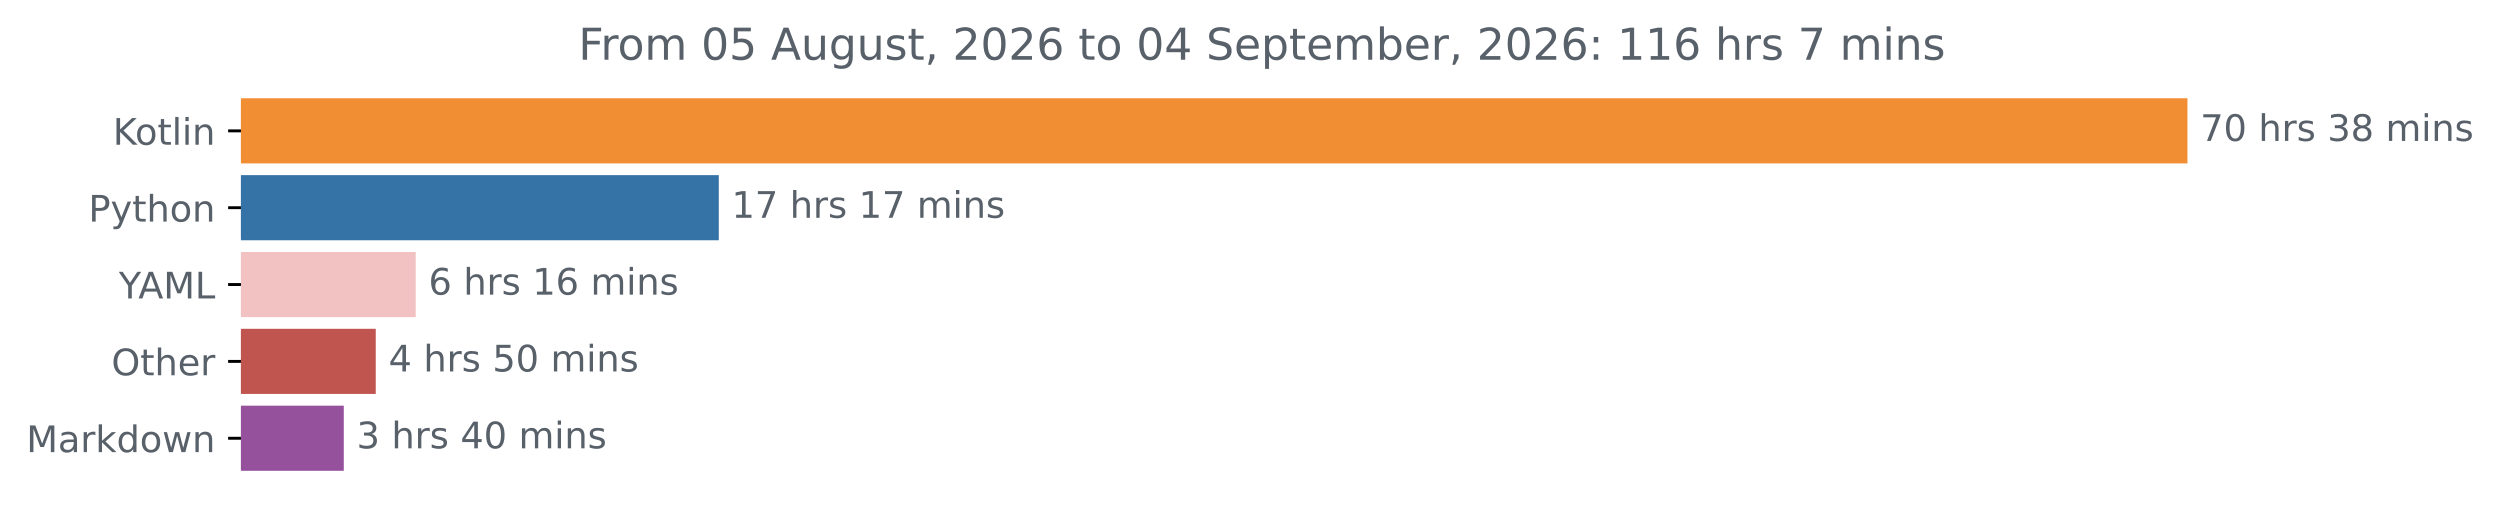
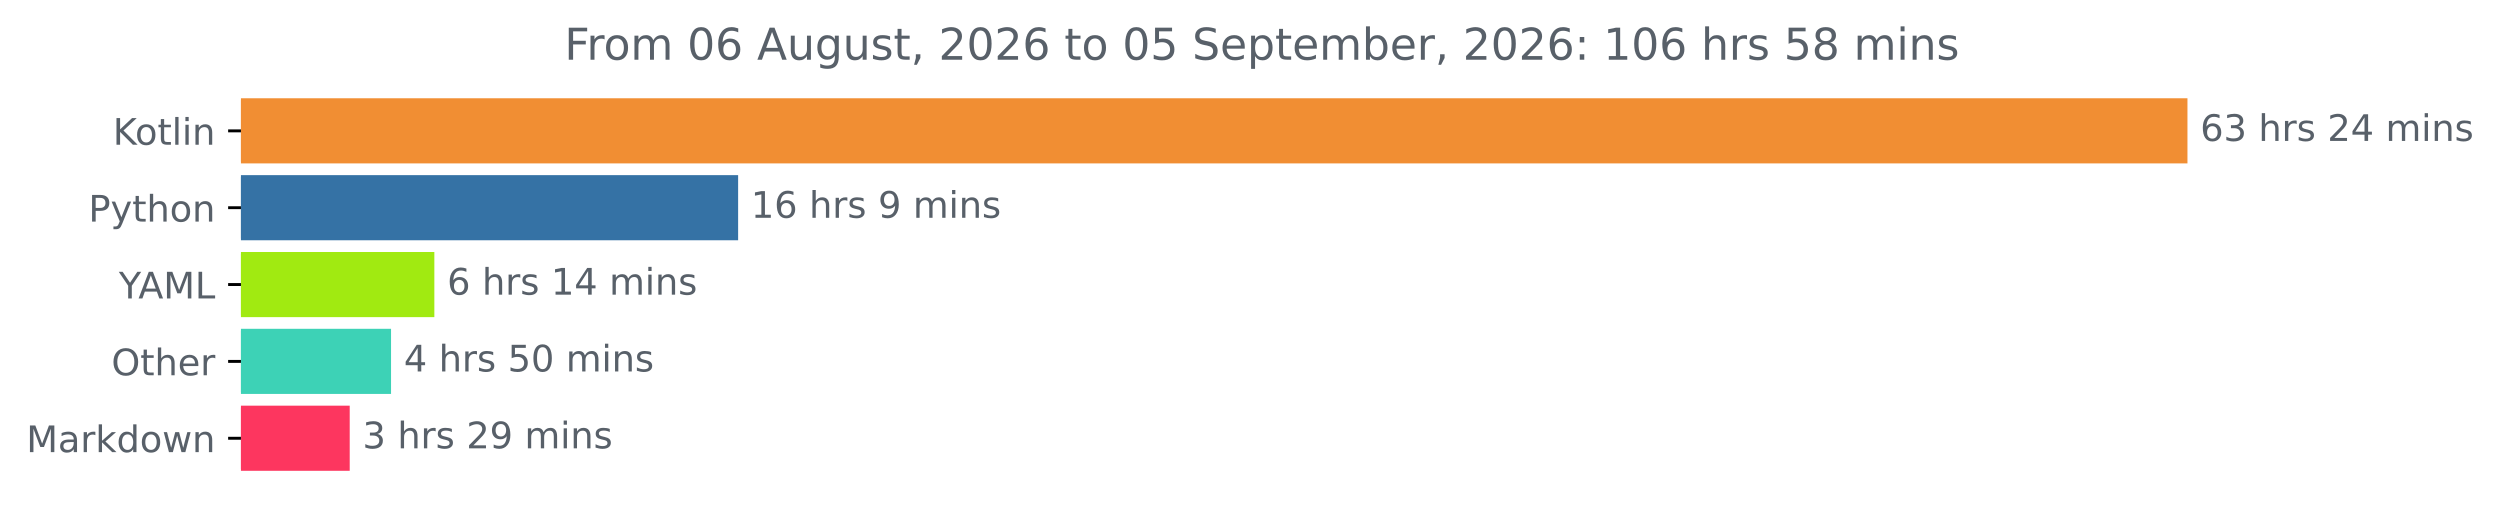
<svg xmlns="http://www.w3.org/2000/svg" xmlns:xlink="http://www.w3.org/1999/xlink" width="683.177pt" height="140.398pt" viewBox="0 0 683.177 140.398" version="1.1">
  <defs>
    <style type="text/css">*{stroke-linejoin: round; stroke-linecap: butt}</style>
  </defs>
  <g id="figure_1">
    <g id="patch_1">
      <path d="M 0 140.398  L 683.177 140.398  L 683.177 0  L 0 0  L 0 140.398  z " style="fill: none" />
    </g>
    <g id="axes_1">
      <g id="patch_2">
-         <path d="M 65.841 27.358  L 597.269 27.358  L 597.269 44.158  L 65.841 44.158  z " clip-path="url(#p399013f8f3)" style="fill: #f18e33; stroke: #f18e33; stroke-linejoin: miter" />
+         <path d="M 65.841 27.358  L 597.269 27.358  L 597.269 44.158  L 65.841 44.158  z " clip-path="url(#p1b2060e254)" style="fill: #f18e33; stroke: #f18e33; stroke-linejoin: miter" />
      </g>
      <g id="patch_3">
-         <path d="M 65.841 48.358  L 195.924 48.358  L 195.924 65.158  L 65.841 65.158  z " clip-path="url(#p399013f8f3)" style="fill: #3572a5; stroke: #3572a5; stroke-linejoin: miter" />
+         <path d="M 65.841 48.358  L 201.208 48.358  L 201.208 65.158  L 65.841 65.158  z " clip-path="url(#p1b2060e254)" style="fill: #3572a5; stroke: #3572a5; stroke-linejoin: miter" />
      </g>
      <g id="patch_4">
-         <path d="M 65.841 69.358  L 113.104 69.358  L 113.104 86.158  L 65.841 86.158  z " clip-path="url(#p399013f8f3)" style="fill: #f2c2c2; stroke: #f2c2c2; stroke-linejoin: miter" />
+         <path d="M 65.841 69.358  L 118.195 69.358  L 118.195 86.158  L 65.841 86.158  z " clip-path="url(#p1b2060e254)" style="fill: #a1ea11; stroke: #a1ea11; stroke-linejoin: miter" />
      </g>
      <g id="patch_5">
-         <path d="M 65.841 90.358  L 102.184 90.358  L 102.184 107.158  L 65.841 107.158  z " clip-path="url(#p399013f8f3)" style="fill: #c0554f; stroke: #c0554f; stroke-linejoin: miter" />
+         <path d="M 65.841 90.358  L 106.361 90.358  L 106.361 107.158  L 65.841 107.158  z " clip-path="url(#p1b2060e254)" style="fill: #3dd2b6; stroke: #3dd2b6; stroke-linejoin: miter" />
      </g>
      <g id="patch_6">
-         <path d="M 65.841 111.358  L 93.447 111.358  L 93.447 128.158  L 65.841 128.158  z " clip-path="url(#p399013f8f3)" style="fill: #95519c; stroke: #95519c; stroke-linejoin: miter" />
+         <path d="M 65.841 111.358  L 95.066 111.358  L 95.066 128.158  L 65.841 128.158  z " clip-path="url(#p1b2060e254)" style="fill: #fd365f; stroke: #fd365f; stroke-linejoin: miter" />
      </g>
      <g id="matplotlib.axis_1" />
      <g id="matplotlib.axis_2">
        <g id="ytick_1">
          <g id="line2d_1">
            <defs>
-               <path id="m406494c224" d="M 0 0  L -3.5 0  " style="stroke: #000000; stroke-width: 0.8" />
+               <path id="m9e3b457c28" d="M 0 0  L -3.5 0  " style="stroke: #000000; stroke-width: 0.8" />
            </defs>
            <g>
-               <use xlink:href="#m406494c224" x="65.841" y="35.758" style="stroke: #000000; stroke-width: 0.8" />
+               <use xlink:href="#m9e3b457c28" x="65.841" y="35.758" style="stroke: #000000; stroke-width: 0.8" />
            </g>
          </g>
          <g id="text_1">
            <g style="fill: #586069" transform="translate(30.85 39.55734) scale(0.1 -0.1)">
              <defs>
                <path id="DejaVuSans-4b" d="M 628 4666  L 1259 4666  L 1259 2694  L 3353 4666  L 4166 4666  L 1850 2491  L 4331 0  L 3500 0  L 1259 2247  L 1259 0  L 628 0  L 628 4666  z " transform="scale(0.015625)" />
                <path id="DejaVuSans-6f" d="M 1959 3097  Q 1497 3097 1228 2736  Q 959 2375 959 1747  Q 959 1119 1226 758  Q 1494 397 1959 397  Q 2419 397 2687 759  Q 2956 1122 2956 1747  Q 2956 2369 2687 2733  Q 2419 3097 1959 3097  z M 1959 3584  Q 2709 3584 3137 3096  Q 3566 2609 3566 1747  Q 3566 888 3137 398  Q 2709 -91 1959 -91  Q 1206 -91 779 398  Q 353 888 353 1747  Q 353 2609 779 3096  Q 1206 3584 1959 3584  z " transform="scale(0.015625)" />
                <path id="DejaVuSans-74" d="M 1172 4494  L 1172 3500  L 2356 3500  L 2356 3053  L 1172 3053  L 1172 1153  Q 1172 725 1289 603  Q 1406 481 1766 481  L 2356 481  L 2356 0  L 1766 0  Q 1100 0 847 248  Q 594 497 594 1153  L 594 3053  L 172 3053  L 172 3500  L 594 3500  L 594 4494  L 1172 4494  z " transform="scale(0.015625)" />
                <path id="DejaVuSans-6c" d="M 603 4863  L 1178 4863  L 1178 0  L 603 0  L 603 4863  z " transform="scale(0.015625)" />
                <path id="DejaVuSans-69" d="M 603 3500  L 1178 3500  L 1178 0  L 603 0  L 603 3500  z M 603 4863  L 1178 4863  L 1178 4134  L 603 4134  L 603 4863  z " transform="scale(0.015625)" />
                <path id="DejaVuSans-6e" d="M 3513 2113  L 3513 0  L 2938 0  L 2938 2094  Q 2938 2591 2744 2837  Q 2550 3084 2163 3084  Q 1697 3084 1428 2787  Q 1159 2491 1159 1978  L 1159 0  L 581 0  L 581 3500  L 1159 3500  L 1159 2956  Q 1366 3272 1645 3428  Q 1925 3584 2291 3584  Q 2894 3584 3203 3211  Q 3513 2838 3513 2113  z " transform="scale(0.015625)" />
              </defs>
              <use xlink:href="#DejaVuSans-4b" />
              <use xlink:href="#DejaVuSans-6f" x="60.576" />
              <use xlink:href="#DejaVuSans-74" x="121.758" />
              <use xlink:href="#DejaVuSans-6c" x="160.967" />
              <use xlink:href="#DejaVuSans-69" x="188.75" />
              <use xlink:href="#DejaVuSans-6e" x="216.533" />
            </g>
          </g>
        </g>
        <g id="ytick_2">
          <g id="line2d_2">
            <g>
-               <use xlink:href="#m406494c224" x="65.841" y="56.758" style="stroke: #000000; stroke-width: 0.8" />
+               <use xlink:href="#m9e3b457c28" x="65.841" y="56.758" style="stroke: #000000; stroke-width: 0.8" />
            </g>
          </g>
          <g id="text_2">
            <g style="fill: #586069" transform="translate(24.17813 60.55734) scale(0.1 -0.1)">
              <defs>
                <path id="DejaVuSans-50" d="M 1259 4147  L 1259 2394  L 2053 2394  Q 2494 2394 2734 2622  Q 2975 2850 2975 3272  Q 2975 3691 2734 3919  Q 2494 4147 2053 4147  L 1259 4147  z M 628 4666  L 2053 4666  Q 2838 4666 3239 4311  Q 3641 3956 3641 3272  Q 3641 2581 3239 2228  Q 2838 1875 2053 1875  L 1259 1875  L 1259 0  L 628 0  L 628 4666  z " transform="scale(0.015625)" />
                <path id="DejaVuSans-79" d="M 2059 -325  Q 1816 -950 1584 -1140  Q 1353 -1331 966 -1331  L 506 -1331  L 506 -850  L 844 -850  Q 1081 -850 1212 -737  Q 1344 -625 1503 -206  L 1606 56  L 191 3500  L 800 3500  L 1894 763  L 2988 3500  L 3597 3500  L 2059 -325  z " transform="scale(0.015625)" />
                <path id="DejaVuSans-68" d="M 3513 2113  L 3513 0  L 2938 0  L 2938 2094  Q 2938 2591 2744 2837  Q 2550 3084 2163 3084  Q 1697 3084 1428 2787  Q 1159 2491 1159 1978  L 1159 0  L 581 0  L 581 4863  L 1159 4863  L 1159 2956  Q 1366 3272 1645 3428  Q 1925 3584 2291 3584  Q 2894 3584 3203 3211  Q 3513 2838 3513 2113  z " transform="scale(0.015625)" />
              </defs>
              <use xlink:href="#DejaVuSans-50" />
              <use xlink:href="#DejaVuSans-79" x="60.303" />
              <use xlink:href="#DejaVuSans-74" x="119.482" />
              <use xlink:href="#DejaVuSans-68" x="158.691" />
              <use xlink:href="#DejaVuSans-6f" x="222.07" />
              <use xlink:href="#DejaVuSans-6e" x="283.252" />
            </g>
          </g>
        </g>
        <g id="ytick_3">
          <g id="line2d_3">
            <g>
-               <use xlink:href="#m406494c224" x="65.841" y="77.758" style="stroke: #000000; stroke-width: 0.8" />
+               <use xlink:href="#m9e3b457c28" x="65.841" y="77.758" style="stroke: #000000; stroke-width: 0.8" />
            </g>
          </g>
          <g id="text_3">
            <g style="fill: #586069" transform="translate(32.46719 81.55734) scale(0.1 -0.1)">
              <defs>
                <path id="DejaVuSans-59" d="M -13 4666  L 666 4666  L 1959 2747  L 3244 4666  L 3922 4666  L 2272 2222  L 2272 0  L 1638 0  L 1638 2222  L -13 4666  z " transform="scale(0.015625)" />
                <path id="DejaVuSans-41" d="M 2188 4044  L 1331 1722  L 3047 1722  L 2188 4044  z M 1831 4666  L 2547 4666  L 4325 0  L 3669 0  L 3244 1197  L 1141 1197  L 716 0  L 50 0  L 1831 4666  z " transform="scale(0.015625)" />
                <path id="DejaVuSans-4d" d="M 628 4666  L 1569 4666  L 2759 1491  L 3956 4666  L 4897 4666  L 4897 0  L 4281 0  L 4281 4097  L 3078 897  L 2444 897  L 1241 4097  L 1241 0  L 628 0  L 628 4666  z " transform="scale(0.015625)" />
                <path id="DejaVuSans-4c" d="M 628 4666  L 1259 4666  L 1259 531  L 3531 531  L 3531 0  L 628 0  L 628 4666  z " transform="scale(0.015625)" />
              </defs>
              <use xlink:href="#DejaVuSans-59" />
              <use xlink:href="#DejaVuSans-41" x="53.334" />
              <use xlink:href="#DejaVuSans-4d" x="121.742" />
              <use xlink:href="#DejaVuSans-4c" x="208.021" />
            </g>
          </g>
        </g>
        <g id="ytick_4">
          <g id="line2d_4">
            <g>
-               <use xlink:href="#m406494c224" x="65.841" y="98.758" style="stroke: #000000; stroke-width: 0.8" />
+               <use xlink:href="#m9e3b457c28" x="65.841" y="98.758" style="stroke: #000000; stroke-width: 0.8" />
            </g>
          </g>
          <g id="text_4">
            <g style="fill: #586069" transform="translate(30.44687 102.5573) scale(0.1 -0.1)">
              <defs>
                <path id="DejaVuSans-4f" d="M 2522 4238  Q 1834 4238 1429 3725  Q 1025 3213 1025 2328  Q 1025 1447 1429 934  Q 1834 422 2522 422  Q 3209 422 3611 934  Q 4013 1447 4013 2328  Q 4013 3213 3611 3725  Q 3209 4238 2522 4238  z M 2522 4750  Q 3503 4750 4090 4092  Q 4678 3434 4678 2328  Q 4678 1225 4090 567  Q 3503 -91 2522 -91  Q 1538 -91 948 565  Q 359 1222 359 2328  Q 359 3434 948 4092  Q 1538 4750 2522 4750  z " transform="scale(0.015625)" />
                <path id="DejaVuSans-65" d="M 3597 1894  L 3597 1613  L 953 1613  Q 991 1019 1311 708  Q 1631 397 2203 397  Q 2534 397 2845 478  Q 3156 559 3463 722  L 3463 178  Q 3153 47 2828 -22  Q 2503 -91 2169 -91  Q 1331 -91 842 396  Q 353 884 353 1716  Q 353 2575 817 3079  Q 1281 3584 2069 3584  Q 2775 3584 3186 3129  Q 3597 2675 3597 1894  z M 3022 2063  Q 3016 2534 2758 2815  Q 2500 3097 2075 3097  Q 1594 3097 1305 2825  Q 1016 2553 972 2059  L 3022 2063  z " transform="scale(0.015625)" />
                <path id="DejaVuSans-72" d="M 2631 2963  Q 2534 3019 2420 3045  Q 2306 3072 2169 3072  Q 1681 3072 1420 2755  Q 1159 2438 1159 1844  L 1159 0  L 581 0  L 581 3500  L 1159 3500  L 1159 2956  Q 1341 3275 1631 3429  Q 1922 3584 2338 3584  Q 2397 3584 2469 3576  Q 2541 3569 2628 3553  L 2631 2963  z " transform="scale(0.015625)" />
              </defs>
              <use xlink:href="#DejaVuSans-4f" />
              <use xlink:href="#DejaVuSans-74" x="78.711" />
              <use xlink:href="#DejaVuSans-68" x="117.92" />
              <use xlink:href="#DejaVuSans-65" x="181.299" />
              <use xlink:href="#DejaVuSans-72" x="242.822" />
            </g>
          </g>
        </g>
        <g id="ytick_5">
          <g id="line2d_5">
            <g>
-               <use xlink:href="#m406494c224" x="65.841" y="119.758" style="stroke: #000000; stroke-width: 0.8" />
+               <use xlink:href="#m9e3b457c28" x="65.841" y="119.758" style="stroke: #000000; stroke-width: 0.8" />
            </g>
          </g>
          <g id="text_5">
            <g style="fill: #586069" transform="translate(7.2 123.5573) scale(0.1 -0.1)">
              <defs>
                <path id="DejaVuSans-61" d="M 2194 1759  Q 1497 1759 1228 1600  Q 959 1441 959 1056  Q 959 750 1161 570  Q 1363 391 1709 391  Q 2188 391 2477 730  Q 2766 1069 2766 1631  L 2766 1759  L 2194 1759  z M 3341 1997  L 3341 0  L 2766 0  L 2766 531  Q 2569 213 2275 61  Q 1981 -91 1556 -91  Q 1019 -91 701 211  Q 384 513 384 1019  Q 384 1609 779 1909  Q 1175 2209 1959 2209  L 2766 2209  L 2766 2266  Q 2766 2663 2505 2880  Q 2244 3097 1772 3097  Q 1472 3097 1187 3025  Q 903 2953 641 2809  L 641 3341  Q 956 3463 1253 3523  Q 1550 3584 1831 3584  Q 2591 3584 2966 3190  Q 3341 2797 3341 1997  z " transform="scale(0.015625)" />
                <path id="DejaVuSans-6b" d="M 581 4863  L 1159 4863  L 1159 1991  L 2875 3500  L 3609 3500  L 1753 1863  L 3688 0  L 2938 0  L 1159 1709  L 1159 0  L 581 0  L 581 4863  z " transform="scale(0.015625)" />
                <path id="DejaVuSans-64" d="M 2906 2969  L 2906 4863  L 3481 4863  L 3481 0  L 2906 0  L 2906 525  Q 2725 213 2448 61  Q 2172 -91 1784 -91  Q 1150 -91 751 415  Q 353 922 353 1747  Q 353 2572 751 3078  Q 1150 3584 1784 3584  Q 2172 3584 2448 3432  Q 2725 3281 2906 2969  z M 947 1747  Q 947 1113 1208 752  Q 1469 391 1925 391  Q 2381 391 2643 752  Q 2906 1113 2906 1747  Q 2906 2381 2643 2742  Q 2381 3103 1925 3103  Q 1469 3103 1208 2742  Q 947 2381 947 1747  z " transform="scale(0.015625)" />
                <path id="DejaVuSans-77" d="M 269 3500  L 844 3500  L 1563 769  L 2278 3500  L 2956 3500  L 3675 769  L 4391 3500  L 4966 3500  L 4050 0  L 3372 0  L 2619 2869  L 1863 0  L 1184 0  L 269 3500  z " transform="scale(0.015625)" />
              </defs>
              <use xlink:href="#DejaVuSans-4d" />
              <use xlink:href="#DejaVuSans-61" x="86.279" />
              <use xlink:href="#DejaVuSans-72" x="147.559" />
              <use xlink:href="#DejaVuSans-6b" x="188.672" />
              <use xlink:href="#DejaVuSans-64" x="246.582" />
              <use xlink:href="#DejaVuSans-6f" x="310.059" />
              <use xlink:href="#DejaVuSans-77" x="371.24" />
              <use xlink:href="#DejaVuSans-6e" x="453.027" />
            </g>
          </g>
        </g>
      </g>
      <g id="text_6">
        <g style="fill: #586069" transform="translate(601.2692 38.5175) scale(0.1 -0.1)">
          <defs>
-             <path id="DejaVuSans-37" d="M 525 4666  L 3525 4666  L 3525 4397  L 1831 0  L 1172 0  L 2766 4134  L 525 4134  L 525 4666  z " transform="scale(0.015625)" />
-             <path id="DejaVuSans-30" d="M 2034 4250  Q 1547 4250 1301 3770  Q 1056 3291 1056 2328  Q 1056 1369 1301 889  Q 1547 409 2034 409  Q 2525 409 2770 889  Q 3016 1369 3016 2328  Q 3016 3291 2770 3770  Q 2525 4250 2034 4250  z M 2034 4750  Q 2819 4750 3233 4129  Q 3647 3509 3647 2328  Q 3647 1150 3233 529  Q 2819 -91 2034 -91  Q 1250 -91 836 529  Q 422 1150 422 2328  Q 422 3509 836 4129  Q 1250 4750 2034 4750  z " transform="scale(0.015625)" />
+             <path id="DejaVuSans-36" d="M 2113 2584  Q 1688 2584 1439 2293  Q 1191 2003 1191 1497  Q 1191 994 1439 701  Q 1688 409 2113 409  Q 2538 409 2786 701  Q 3034 994 3034 1497  Q 3034 2003 2786 2293  Q 2538 2584 2113 2584  z M 3366 4563  L 3366 3988  Q 3128 4100 2886 4159  Q 2644 4219 2406 4219  Q 1781 4219 1451 3797  Q 1122 3375 1075 2522  Q 1259 2794 1537 2939  Q 1816 3084 2150 3084  Q 2853 3084 3261 2657  Q 3669 2231 3669 1497  Q 3669 778 3244 343  Q 2819 -91 2113 -91  Q 1303 -91 875 529  Q 447 1150 447 2328  Q 447 3434 972 4092  Q 1497 4750 2381 4750  Q 2619 4750 2861 4703  Q 3103 4656 3366 4563  z " transform="scale(0.015625)" />
+             <path id="DejaVuSans-33" d="M 2597 2516  Q 3050 2419 3304 2112  Q 3559 1806 3559 1356  Q 3559 666 3084 287  Q 2609 -91 1734 -91  Q 1441 -91 1130 -33  Q 819 25 488 141  L 488 750  Q 750 597 1062 519  Q 1375 441 1716 441  Q 2309 441 2620 675  Q 2931 909 2931 1356  Q 2931 1769 2642 2001  Q 2353 2234 1838 2234  L 1294 2234  L 1294 2753  L 1863 2753  Q 2328 2753 2575 2939  Q 2822 3125 2822 3475  Q 2822 3834 2567 4026  Q 2313 4219 1838 4219  Q 1578 4219 1281 4162  Q 984 4106 628 3988  L 628 4550  Q 988 4650 1302 4700  Q 1616 4750 1894 4750  Q 2613 4750 3031 4423  Q 3450 4097 3450 3541  Q 3450 3153 3228 2886  Q 3006 2619 2597 2516  z " transform="scale(0.015625)" />
            <path id="DejaVuSans-20" transform="scale(0.015625)" />
            <path id="DejaVuSans-73" d="M 2834 3397  L 2834 2853  Q 2591 2978 2328 3040  Q 2066 3103 1784 3103  Q 1356 3103 1142 2972  Q 928 2841 928 2578  Q 928 2378 1081 2264  Q 1234 2150 1697 2047  L 1894 2003  Q 2506 1872 2764 1633  Q 3022 1394 3022 966  Q 3022 478 2636 193  Q 2250 -91 1575 -91  Q 1294 -91 989 -36  Q 684 19 347 128  L 347 722  Q 666 556 975 473  Q 1284 391 1588 391  Q 1994 391 2212 530  Q 2431 669 2431 922  Q 2431 1156 2273 1281  Q 2116 1406 1581 1522  L 1381 1569  Q 847 1681 609 1914  Q 372 2147 372 2553  Q 372 3047 722 3315  Q 1072 3584 1716 3584  Q 2034 3584 2315 3537  Q 2597 3491 2834 3397  z " transform="scale(0.015625)" />
-             <path id="DejaVuSans-33" d="M 2597 2516  Q 3050 2419 3304 2112  Q 3559 1806 3559 1356  Q 3559 666 3084 287  Q 2609 -91 1734 -91  Q 1441 -91 1130 -33  Q 819 25 488 141  L 488 750  Q 750 597 1062 519  Q 1375 441 1716 441  Q 2309 441 2620 675  Q 2931 909 2931 1356  Q 2931 1769 2642 2001  Q 2353 2234 1838 2234  L 1294 2234  L 1294 2753  L 1863 2753  Q 2328 2753 2575 2939  Q 2822 3125 2822 3475  Q 2822 3834 2567 4026  Q 2313 4219 1838 4219  Q 1578 4219 1281 4162  Q 984 4106 628 3988  L 628 4550  Q 988 4650 1302 4700  Q 1616 4750 1894 4750  Q 2613 4750 3031 4423  Q 3450 4097 3450 3541  Q 3450 3153 3228 2886  Q 3006 2619 2597 2516  z " transform="scale(0.015625)" />
-             <path id="DejaVuSans-38" d="M 2034 2216  Q 1584 2216 1326 1975  Q 1069 1734 1069 1313  Q 1069 891 1326 650  Q 1584 409 2034 409  Q 2484 409 2743 651  Q 3003 894 3003 1313  Q 3003 1734 2745 1975  Q 2488 2216 2034 2216  z M 1403 2484  Q 997 2584 770 2862  Q 544 3141 544 3541  Q 544 4100 942 4425  Q 1341 4750 2034 4750  Q 2731 4750 3128 4425  Q 3525 4100 3525 3541  Q 3525 3141 3298 2862  Q 3072 2584 2669 2484  Q 3125 2378 3379 2068  Q 3634 1759 3634 1313  Q 3634 634 3220 271  Q 2806 -91 2034 -91  Q 1263 -91 848 271  Q 434 634 434 1313  Q 434 1759 690 2068  Q 947 2378 1403 2484  z M 1172 3481  Q 1172 3119 1398 2916  Q 1625 2713 2034 2713  Q 2441 2713 2670 2916  Q 2900 3119 2900 3481  Q 2900 3844 2670 4047  Q 2441 4250 2034 4250  Q 1625 4250 1398 4047  Q 1172 3844 1172 3481  z " transform="scale(0.015625)" />
+             <path id="DejaVuSans-32" d="M 1228 531  L 3431 531  L 3431 0  L 469 0  L 469 531  Q 828 903 1448 1529  Q 2069 2156 2228 2338  Q 2531 2678 2651 2914  Q 2772 3150 2772 3378  Q 2772 3750 2511 3984  Q 2250 4219 1831 4219  Q 1534 4219 1204 4116  Q 875 4013 500 3803  L 500 4441  Q 881 4594 1212 4672  Q 1544 4750 1819 4750  Q 2544 4750 2975 4387  Q 3406 4025 3406 3419  Q 3406 3131 3298 2873  Q 3191 2616 2906 2266  Q 2828 2175 2409 1742  Q 1991 1309 1228 531  z " transform="scale(0.015625)" />
+             <path id="DejaVuSans-34" d="M 2419 4116  L 825 1625  L 2419 1625  L 2419 4116  z M 2253 4666  L 3047 4666  L 3047 1625  L 3713 1625  L 3713 1100  L 3047 1100  L 3047 0  L 2419 0  L 2419 1100  L 313 1100  L 313 1709  L 2253 4666  z " transform="scale(0.015625)" />
            <path id="DejaVuSans-6d" d="M 3328 2828  Q 3544 3216 3844 3400  Q 4144 3584 4550 3584  Q 5097 3584 5394 3201  Q 5691 2819 5691 2113  L 5691 0  L 5113 0  L 5113 2094  Q 5113 2597 4934 2840  Q 4756 3084 4391 3084  Q 3944 3084 3684 2787  Q 3425 2491 3425 1978  L 3425 0  L 2847 0  L 2847 2094  Q 2847 2600 2669 2842  Q 2491 3084 2119 3084  Q 1678 3084 1418 2786  Q 1159 2488 1159 1978  L 1159 0  L 581 0  L 581 3500  L 1159 3500  L 1159 2956  Q 1356 3278 1631 3431  Q 1906 3584 2284 3584  Q 2666 3584 2933 3390  Q 3200 3197 3328 2828  z " transform="scale(0.015625)" />
          </defs>
-           <use xlink:href="#DejaVuSans-37" />
-           <use xlink:href="#DejaVuSans-30" x="63.623" />
+           <use xlink:href="#DejaVuSans-36" />
+           <use xlink:href="#DejaVuSans-33" x="63.623" />
          <use xlink:href="#DejaVuSans-20" x="127.246" />
          <use xlink:href="#DejaVuSans-68" x="159.033" />
          <use xlink:href="#DejaVuSans-72" x="222.412" />
          <use xlink:href="#DejaVuSans-73" x="263.525" />
          <use xlink:href="#DejaVuSans-20" x="315.625" />
-           <use xlink:href="#DejaVuSans-33" x="347.412" />
-           <use xlink:href="#DejaVuSans-38" x="411.035" />
+           <use xlink:href="#DejaVuSans-32" x="347.412" />
+           <use xlink:href="#DejaVuSans-34" x="411.035" />
          <use xlink:href="#DejaVuSans-20" x="474.658" />
          <use xlink:href="#DejaVuSans-6d" x="506.445" />
          <use xlink:href="#DejaVuSans-69" x="603.857" />
          <use xlink:href="#DejaVuSans-6e" x="631.641" />
          <use xlink:href="#DejaVuSans-73" x="695.02" />
        </g>
      </g>
      <g id="text_7">
-         <g style="fill: #586069" transform="translate(199.924 59.5175) scale(0.1 -0.1)">
+         <g style="fill: #586069" transform="translate(205.2079 59.5175) scale(0.1 -0.1)">
          <defs>
            <path id="DejaVuSans-31" d="M 794 531  L 1825 531  L 1825 4091  L 703 3866  L 703 4441  L 1819 4666  L 2450 4666  L 2450 531  L 3481 531  L 3481 0  L 794 0  L 794 531  z " transform="scale(0.015625)" />
+             <path id="DejaVuSans-39" d="M 703 97  L 703 672  Q 941 559 1184 500  Q 1428 441 1663 441  Q 2288 441 2617 861  Q 2947 1281 2994 2138  Q 2813 1869 2534 1725  Q 2256 1581 1919 1581  Q 1219 1581 811 2004  Q 403 2428 403 3163  Q 403 3881 828 4315  Q 1253 4750 1959 4750  Q 2769 4750 3195 4129  Q 3622 3509 3622 2328  Q 3622 1225 3098 567  Q 2575 -91 1691 -91  Q 1453 -91 1209 -44  Q 966 3 703 97  z M 1959 2075  Q 2384 2075 2632 2365  Q 2881 2656 2881 3163  Q 2881 3666 2632 3958  Q 2384 4250 1959 4250  Q 1534 4250 1286 3958  Q 1038 3666 1038 3163  Q 1038 2656 1286 2365  Q 1534 2075 1959 2075  z " transform="scale(0.015625)" />
          </defs>
          <use xlink:href="#DejaVuSans-31" />
-           <use xlink:href="#DejaVuSans-37" x="63.623" />
+           <use xlink:href="#DejaVuSans-36" x="63.623" />
          <use xlink:href="#DejaVuSans-20" x="127.246" />
          <use xlink:href="#DejaVuSans-68" x="159.033" />
          <use xlink:href="#DejaVuSans-72" x="222.412" />
          <use xlink:href="#DejaVuSans-73" x="263.525" />
          <use xlink:href="#DejaVuSans-20" x="315.625" />
-           <use xlink:href="#DejaVuSans-31" x="347.412" />
-           <use xlink:href="#DejaVuSans-37" x="411.035" />
-           <use xlink:href="#DejaVuSans-20" x="474.658" />
-           <use xlink:href="#DejaVuSans-6d" x="506.445" />
-           <use xlink:href="#DejaVuSans-69" x="603.857" />
-           <use xlink:href="#DejaVuSans-6e" x="631.641" />
-           <use xlink:href="#DejaVuSans-73" x="695.02" />
+           <use xlink:href="#DejaVuSans-39" x="347.412" />
+           <use xlink:href="#DejaVuSans-20" x="411.035" />
+           <use xlink:href="#DejaVuSans-6d" x="442.822" />
+           <use xlink:href="#DejaVuSans-69" x="540.234" />
+           <use xlink:href="#DejaVuSans-6e" x="568.018" />
+           <use xlink:href="#DejaVuSans-73" x="631.396" />
        </g>
      </g>
      <g id="text_8">
-         <g style="fill: #586069" transform="translate(117.104 80.5175) scale(0.1 -0.1)">
-           <defs>
-             <path id="DejaVuSans-36" d="M 2113 2584  Q 1688 2584 1439 2293  Q 1191 2003 1191 1497  Q 1191 994 1439 701  Q 1688 409 2113 409  Q 2538 409 2786 701  Q 3034 994 3034 1497  Q 3034 2003 2786 2293  Q 2538 2584 2113 2584  z M 3366 4563  L 3366 3988  Q 3128 4100 2886 4159  Q 2644 4219 2406 4219  Q 1781 4219 1451 3797  Q 1122 3375 1075 2522  Q 1259 2794 1537 2939  Q 1816 3084 2150 3084  Q 2853 3084 3261 2657  Q 3669 2231 3669 1497  Q 3669 778 3244 343  Q 2819 -91 2113 -91  Q 1303 -91 875 529  Q 447 1150 447 2328  Q 447 3434 972 4092  Q 1497 4750 2381 4750  Q 2619 4750 2861 4703  Q 3103 4656 3366 4563  z " transform="scale(0.015625)" />
-           </defs>
+         <g style="fill: #586069" transform="translate(122.1946 80.5175) scale(0.1 -0.1)">
          <use xlink:href="#DejaVuSans-36" />
          <use xlink:href="#DejaVuSans-20" x="63.623" />
          <use xlink:href="#DejaVuSans-68" x="95.41" />
          <use xlink:href="#DejaVuSans-72" x="158.789" />
          <use xlink:href="#DejaVuSans-73" x="199.902" />
          <use xlink:href="#DejaVuSans-20" x="252.002" />
          <use xlink:href="#DejaVuSans-31" x="283.789" />
-           <use xlink:href="#DejaVuSans-36" x="347.412" />
+           <use xlink:href="#DejaVuSans-34" x="347.412" />
          <use xlink:href="#DejaVuSans-20" x="411.035" />
          <use xlink:href="#DejaVuSans-6d" x="442.822" />
          <use xlink:href="#DejaVuSans-69" x="540.234" />
          <use xlink:href="#DejaVuSans-6e" x="568.018" />
          <use xlink:href="#DejaVuSans-73" x="631.396" />
        </g>
      </g>
      <g id="text_9">
-         <g style="fill: #586069" transform="translate(106.1836 101.5175) scale(0.1 -0.1)">
+         <g style="fill: #586069" transform="translate(110.3612 101.5175) scale(0.1 -0.1)">
          <defs>
-             <path id="DejaVuSans-34" d="M 2419 4116  L 825 1625  L 2419 1625  L 2419 4116  z M 2253 4666  L 3047 4666  L 3047 1625  L 3713 1625  L 3713 1100  L 3047 1100  L 3047 0  L 2419 0  L 2419 1100  L 313 1100  L 313 1709  L 2253 4666  z " transform="scale(0.015625)" />
            <path id="DejaVuSans-35" d="M 691 4666  L 3169 4666  L 3169 4134  L 1269 4134  L 1269 2991  Q 1406 3038 1543 3061  Q 1681 3084 1819 3084  Q 2600 3084 3056 2656  Q 3513 2228 3513 1497  Q 3513 744 3044 326  Q 2575 -91 1722 -91  Q 1428 -91 1123 -41  Q 819 9 494 109  L 494 744  Q 775 591 1075 516  Q 1375 441 1709 441  Q 2250 441 2565 725  Q 2881 1009 2881 1497  Q 2881 1984 2565 2268  Q 2250 2553 1709 2553  Q 1456 2553 1204 2497  Q 953 2441 691 2322  L 691 4666  z " transform="scale(0.015625)" />
+             <path id="DejaVuSans-30" d="M 2034 4250  Q 1547 4250 1301 3770  Q 1056 3291 1056 2328  Q 1056 1369 1301 889  Q 1547 409 2034 409  Q 2525 409 2770 889  Q 3016 1369 3016 2328  Q 3016 3291 2770 3770  Q 2525 4250 2034 4250  z M 2034 4750  Q 2819 4750 3233 4129  Q 3647 3509 3647 2328  Q 3647 1150 3233 529  Q 2819 -91 2034 -91  Q 1250 -91 836 529  Q 422 1150 422 2328  Q 422 3509 836 4129  Q 1250 4750 2034 4750  z " transform="scale(0.015625)" />
          </defs>
          <use xlink:href="#DejaVuSans-34" />
          <use xlink:href="#DejaVuSans-20" x="63.623" />
          <use xlink:href="#DejaVuSans-68" x="95.41" />
          <use xlink:href="#DejaVuSans-72" x="158.789" />
          <use xlink:href="#DejaVuSans-73" x="199.902" />
          <use xlink:href="#DejaVuSans-20" x="252.002" />
          <use xlink:href="#DejaVuSans-35" x="283.789" />
          <use xlink:href="#DejaVuSans-30" x="347.412" />
          <use xlink:href="#DejaVuSans-20" x="411.035" />
          <use xlink:href="#DejaVuSans-6d" x="442.822" />
          <use xlink:href="#DejaVuSans-69" x="540.234" />
          <use xlink:href="#DejaVuSans-6e" x="568.018" />
          <use xlink:href="#DejaVuSans-73" x="631.396" />
        </g>
      </g>
      <g id="text_10">
-         <g style="fill: #586069" transform="translate(97.4473 122.5175) scale(0.1 -0.1)">
+         <g style="fill: #586069" transform="translate(99.06561 122.5175) scale(0.1 -0.1)">
          <use xlink:href="#DejaVuSans-33" />
          <use xlink:href="#DejaVuSans-20" x="63.623" />
          <use xlink:href="#DejaVuSans-68" x="95.41" />
          <use xlink:href="#DejaVuSans-72" x="158.789" />
          <use xlink:href="#DejaVuSans-73" x="199.902" />
          <use xlink:href="#DejaVuSans-20" x="252.002" />
-           <use xlink:href="#DejaVuSans-34" x="283.789" />
-           <use xlink:href="#DejaVuSans-30" x="347.412" />
+           <use xlink:href="#DejaVuSans-32" x="283.789" />
+           <use xlink:href="#DejaVuSans-39" x="347.412" />
          <use xlink:href="#DejaVuSans-20" x="411.035" />
          <use xlink:href="#DejaVuSans-6d" x="442.822" />
          <use xlink:href="#DejaVuSans-69" x="540.234" />
          <use xlink:href="#DejaVuSans-6e" x="568.018" />
          <use xlink:href="#DejaVuSans-73" x="631.396" />
        </g>
      </g>
      <g id="text_11">
-         <g style="fill: #586069" transform="translate(158.0672 16.31812) scale(0.12 -0.12)">
+         <g style="fill: #586069" transform="translate(154.2497 16.31812) scale(0.12 -0.12)">
          <defs>
            <path id="DejaVuSans-46" d="M 628 4666  L 3309 4666  L 3309 4134  L 1259 4134  L 1259 2759  L 3109 2759  L 3109 2228  L 1259 2228  L 1259 0  L 628 0  L 628 4666  z " transform="scale(0.015625)" />
            <path id="DejaVuSans-75" d="M 544 1381  L 544 3500  L 1119 3500  L 1119 1403  Q 1119 906 1312 657  Q 1506 409 1894 409  Q 2359 409 2629 706  Q 2900 1003 2900 1516  L 2900 3500  L 3475 3500  L 3475 0  L 2900 0  L 2900 538  Q 2691 219 2414 64  Q 2138 -91 1772 -91  Q 1169 -91 856 284  Q 544 659 544 1381  z M 1991 3584  L 1991 3584  z " transform="scale(0.015625)" />
            <path id="DejaVuSans-67" d="M 2906 1791  Q 2906 2416 2648 2759  Q 2391 3103 1925 3103  Q 1463 3103 1205 2759  Q 947 2416 947 1791  Q 947 1169 1205 825  Q 1463 481 1925 481  Q 2391 481 2648 825  Q 2906 1169 2906 1791  z M 3481 434  Q 3481 -459 3084 -895  Q 2688 -1331 1869 -1331  Q 1566 -1331 1297 -1286  Q 1028 -1241 775 -1147  L 775 -588  Q 1028 -725 1275 -790  Q 1522 -856 1778 -856  Q 2344 -856 2625 -561  Q 2906 -266 2906 331  L 2906 616  Q 2728 306 2450 153  Q 2172 0 1784 0  Q 1141 0 747 490  Q 353 981 353 1791  Q 353 2603 747 3093  Q 1141 3584 1784 3584  Q 2172 3584 2450 3431  Q 2728 3278 2906 2969  L 2906 3500  L 3481 3500  L 3481 434  z " transform="scale(0.015625)" />
            <path id="DejaVuSans-2c" d="M 750 794  L 1409 794  L 1409 256  L 897 -744  L 494 -744  L 750 256  L 750 794  z " transform="scale(0.015625)" />
-             <path id="DejaVuSans-32" d="M 1228 531  L 3431 531  L 3431 0  L 469 0  L 469 531  Q 828 903 1448 1529  Q 2069 2156 2228 2338  Q 2531 2678 2651 2914  Q 2772 3150 2772 3378  Q 2772 3750 2511 3984  Q 2250 4219 1831 4219  Q 1534 4219 1204 4116  Q 875 4013 500 3803  L 500 4441  Q 881 4594 1212 4672  Q 1544 4750 1819 4750  Q 2544 4750 2975 4387  Q 3406 4025 3406 3419  Q 3406 3131 3298 2873  Q 3191 2616 2906 2266  Q 2828 2175 2409 1742  Q 1991 1309 1228 531  z " transform="scale(0.015625)" />
            <path id="DejaVuSans-53" d="M 3425 4513  L 3425 3897  Q 3066 4069 2747 4153  Q 2428 4238 2131 4238  Q 1616 4238 1336 4038  Q 1056 3838 1056 3469  Q 1056 3159 1242 3001  Q 1428 2844 1947 2747  L 2328 2669  Q 3034 2534 3370 2195  Q 3706 1856 3706 1288  Q 3706 609 3251 259  Q 2797 -91 1919 -91  Q 1588 -91 1214 -16  Q 841 59 441 206  L 441 856  Q 825 641 1194 531  Q 1563 422 1919 422  Q 2459 422 2753 634  Q 3047 847 3047 1241  Q 3047 1584 2836 1778  Q 2625 1972 2144 2069  L 1759 2144  Q 1053 2284 737 2584  Q 422 2884 422 3419  Q 422 4038 858 4394  Q 1294 4750 2059 4750  Q 2388 4750 2728 4690  Q 3069 4631 3425 4513  z " transform="scale(0.015625)" />
            <path id="DejaVuSans-70" d="M 1159 525  L 1159 -1331  L 581 -1331  L 581 3500  L 1159 3500  L 1159 2969  Q 1341 3281 1617 3432  Q 1894 3584 2278 3584  Q 2916 3584 3314 3078  Q 3713 2572 3713 1747  Q 3713 922 3314 415  Q 2916 -91 2278 -91  Q 1894 -91 1617 61  Q 1341 213 1159 525  z M 3116 1747  Q 3116 2381 2855 2742  Q 2594 3103 2138 3103  Q 1681 3103 1420 2742  Q 1159 2381 1159 1747  Q 1159 1113 1420 752  Q 1681 391 2138 391  Q 2594 391 2855 752  Q 3116 1113 3116 1747  z " transform="scale(0.015625)" />
            <path id="DejaVuSans-62" d="M 3116 1747  Q 3116 2381 2855 2742  Q 2594 3103 2138 3103  Q 1681 3103 1420 2742  Q 1159 2381 1159 1747  Q 1159 1113 1420 752  Q 1681 391 2138 391  Q 2594 391 2855 752  Q 3116 1113 3116 1747  z M 1159 2969  Q 1341 3281 1617 3432  Q 1894 3584 2278 3584  Q 2916 3584 3314 3078  Q 3713 2572 3713 1747  Q 3713 922 3314 415  Q 2916 -91 2278 -91  Q 1894 -91 1617 61  Q 1341 213 1159 525  L 1159 0  L 581 0  L 581 4863  L 1159 4863  L 1159 2969  z " transform="scale(0.015625)" />
            <path id="DejaVuSans-3a" d="M 750 794  L 1409 794  L 1409 0  L 750 0  L 750 794  z M 750 3309  L 1409 3309  L 1409 2516  L 750 2516  L 750 3309  z " transform="scale(0.015625)" />
+             <path id="DejaVuSans-38" d="M 2034 2216  Q 1584 2216 1326 1975  Q 1069 1734 1069 1313  Q 1069 891 1326 650  Q 1584 409 2034 409  Q 2484 409 2743 651  Q 3003 894 3003 1313  Q 3003 1734 2745 1975  Q 2488 2216 2034 2216  z M 1403 2484  Q 997 2584 770 2862  Q 544 3141 544 3541  Q 544 4100 942 4425  Q 1341 4750 2034 4750  Q 2731 4750 3128 4425  Q 3525 4100 3525 3541  Q 3525 3141 3298 2862  Q 3072 2584 2669 2484  Q 3125 2378 3379 2068  Q 3634 1759 3634 1313  Q 3634 634 3220 271  Q 2806 -91 2034 -91  Q 1263 -91 848 271  Q 434 634 434 1313  Q 434 1759 690 2068  Q 947 2378 1403 2484  z M 1172 3481  Q 1172 3119 1398 2916  Q 1625 2713 2034 2713  Q 2441 2713 2670 2916  Q 2900 3119 2900 3481  Q 2900 3844 2670 4047  Q 2441 4250 2034 4250  Q 1625 4250 1398 4047  Q 1172 3844 1172 3481  z " transform="scale(0.015625)" />
          </defs>
          <use xlink:href="#DejaVuSans-46" />
          <use xlink:href="#DejaVuSans-72" x="50.27" />
          <use xlink:href="#DejaVuSans-6f" x="89.133" />
          <use xlink:href="#DejaVuSans-6d" x="150.314" />
          <use xlink:href="#DejaVuSans-20" x="247.727" />
          <use xlink:href="#DejaVuSans-30" x="279.514" />
-           <use xlink:href="#DejaVuSans-35" x="343.137" />
+           <use xlink:href="#DejaVuSans-36" x="343.137" />
          <use xlink:href="#DejaVuSans-20" x="406.76" />
          <use xlink:href="#DejaVuSans-41" x="438.547" />
          <use xlink:href="#DejaVuSans-75" x="506.955" />
          <use xlink:href="#DejaVuSans-67" x="570.334" />
          <use xlink:href="#DejaVuSans-75" x="633.811" />
          <use xlink:href="#DejaVuSans-73" x="697.189" />
          <use xlink:href="#DejaVuSans-74" x="749.289" />
          <use xlink:href="#DejaVuSans-2c" x="788.498" />
          <use xlink:href="#DejaVuSans-20" x="820.285" />
          <use xlink:href="#DejaVuSans-32" x="852.072" />
          <use xlink:href="#DejaVuSans-30" x="915.695" />
          <use xlink:href="#DejaVuSans-32" x="979.318" />
          <use xlink:href="#DejaVuSans-36" x="1042.941" />
          <use xlink:href="#DejaVuSans-20" x="1106.564" />
          <use xlink:href="#DejaVuSans-74" x="1138.352" />
          <use xlink:href="#DejaVuSans-6f" x="1177.561" />
          <use xlink:href="#DejaVuSans-20" x="1238.742" />
          <use xlink:href="#DejaVuSans-30" x="1270.529" />
-           <use xlink:href="#DejaVuSans-34" x="1334.152" />
+           <use xlink:href="#DejaVuSans-35" x="1334.152" />
          <use xlink:href="#DejaVuSans-20" x="1397.775" />
          <use xlink:href="#DejaVuSans-53" x="1429.562" />
          <use xlink:href="#DejaVuSans-65" x="1493.039" />
          <use xlink:href="#DejaVuSans-70" x="1554.562" />
          <use xlink:href="#DejaVuSans-74" x="1618.039" />
          <use xlink:href="#DejaVuSans-65" x="1657.248" />
          <use xlink:href="#DejaVuSans-6d" x="1718.771" />
          <use xlink:href="#DejaVuSans-62" x="1816.184" />
          <use xlink:href="#DejaVuSans-65" x="1879.66" />
          <use xlink:href="#DejaVuSans-72" x="1941.184" />
          <use xlink:href="#DejaVuSans-2c" x="1982.297" />
          <use xlink:href="#DejaVuSans-20" x="2014.084" />
          <use xlink:href="#DejaVuSans-32" x="2045.871" />
          <use xlink:href="#DejaVuSans-30" x="2109.494" />
          <use xlink:href="#DejaVuSans-32" x="2173.117" />
          <use xlink:href="#DejaVuSans-36" x="2236.74" />
          <use xlink:href="#DejaVuSans-3a" x="2300.363" />
          <use xlink:href="#DejaVuSans-20" x="2334.055" />
          <use xlink:href="#DejaVuSans-31" x="2365.842" />
-           <use xlink:href="#DejaVuSans-31" x="2429.465" />
+           <use xlink:href="#DejaVuSans-30" x="2429.465" />
          <use xlink:href="#DejaVuSans-36" x="2493.088" />
          <use xlink:href="#DejaVuSans-20" x="2556.711" />
          <use xlink:href="#DejaVuSans-68" x="2588.498" />
          <use xlink:href="#DejaVuSans-72" x="2651.877" />
          <use xlink:href="#DejaVuSans-73" x="2692.99" />
          <use xlink:href="#DejaVuSans-20" x="2745.09" />
-           <use xlink:href="#DejaVuSans-37" x="2776.877" />
-           <use xlink:href="#DejaVuSans-20" x="2840.5" />
-           <use xlink:href="#DejaVuSans-6d" x="2872.287" />
-           <use xlink:href="#DejaVuSans-69" x="2969.699" />
-           <use xlink:href="#DejaVuSans-6e" x="2997.482" />
-           <use xlink:href="#DejaVuSans-73" x="3060.861" />
+           <use xlink:href="#DejaVuSans-35" x="2776.877" />
+           <use xlink:href="#DejaVuSans-38" x="2840.5" />
+           <use xlink:href="#DejaVuSans-20" x="2904.123" />
+           <use xlink:href="#DejaVuSans-6d" x="2935.91" />
+           <use xlink:href="#DejaVuSans-69" x="3033.322" />
+           <use xlink:href="#DejaVuSans-6e" x="3061.105" />
+           <use xlink:href="#DejaVuSans-73" x="3124.484" />
        </g>
      </g>
    </g>
  </g>
  <defs>
-     <clipPath id="p399013f8f3">
+     <clipPath id="p1b2060e254">
      <rect x="65.841" y="22.318" width="558" height="110.88" />
    </clipPath>
  </defs>
</svg>
